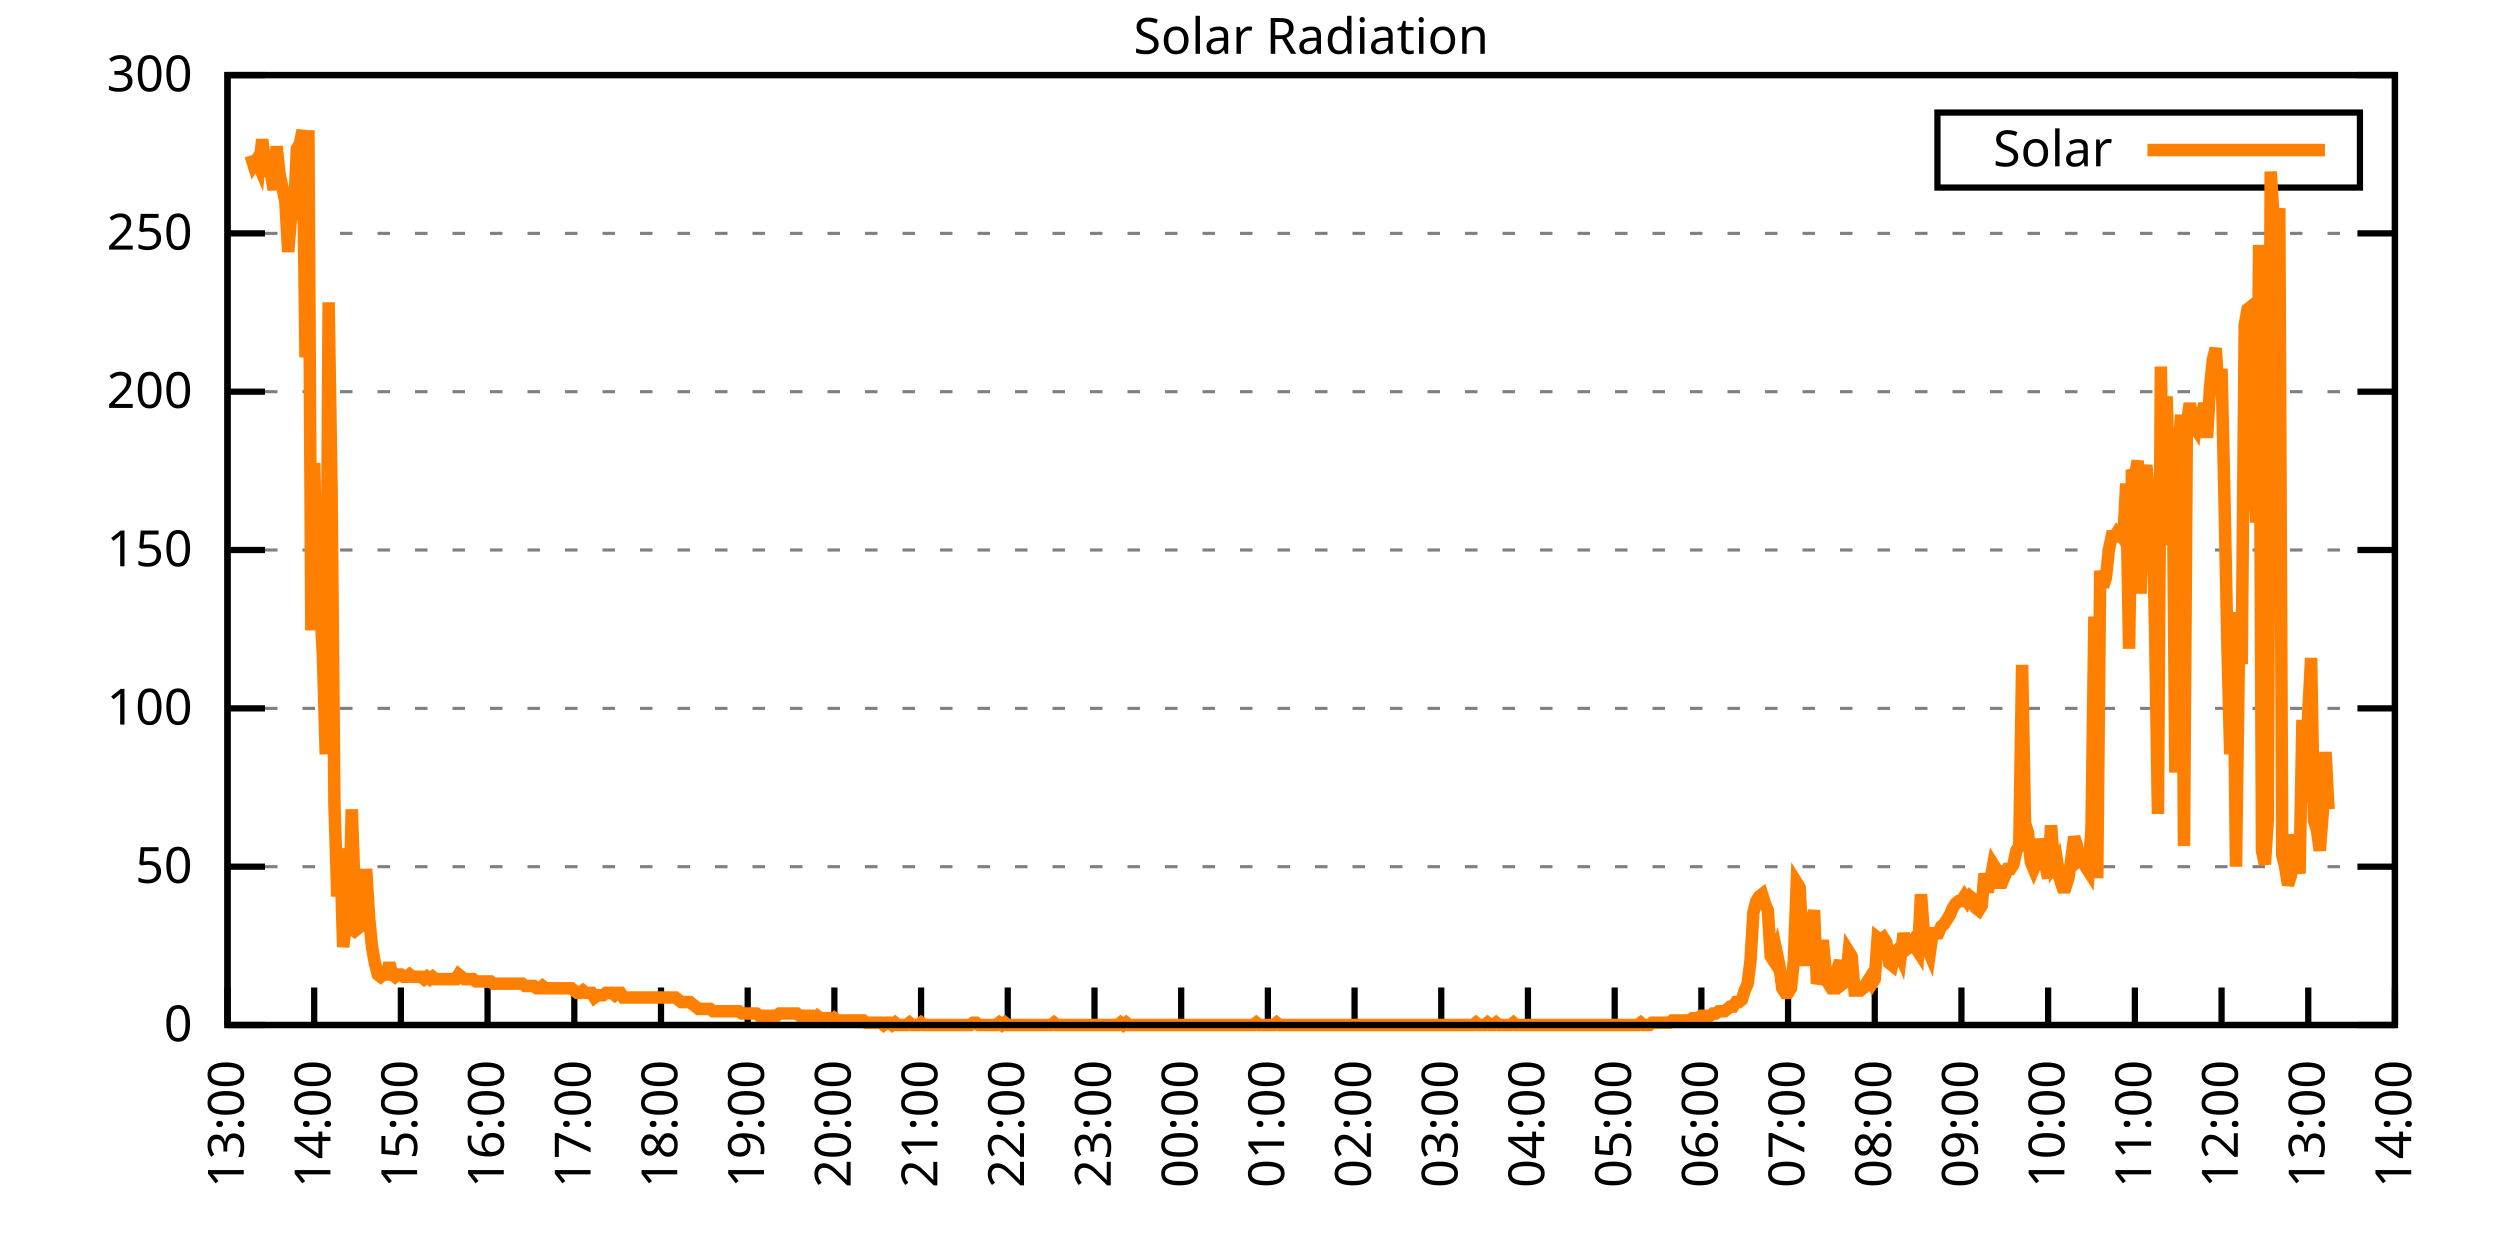
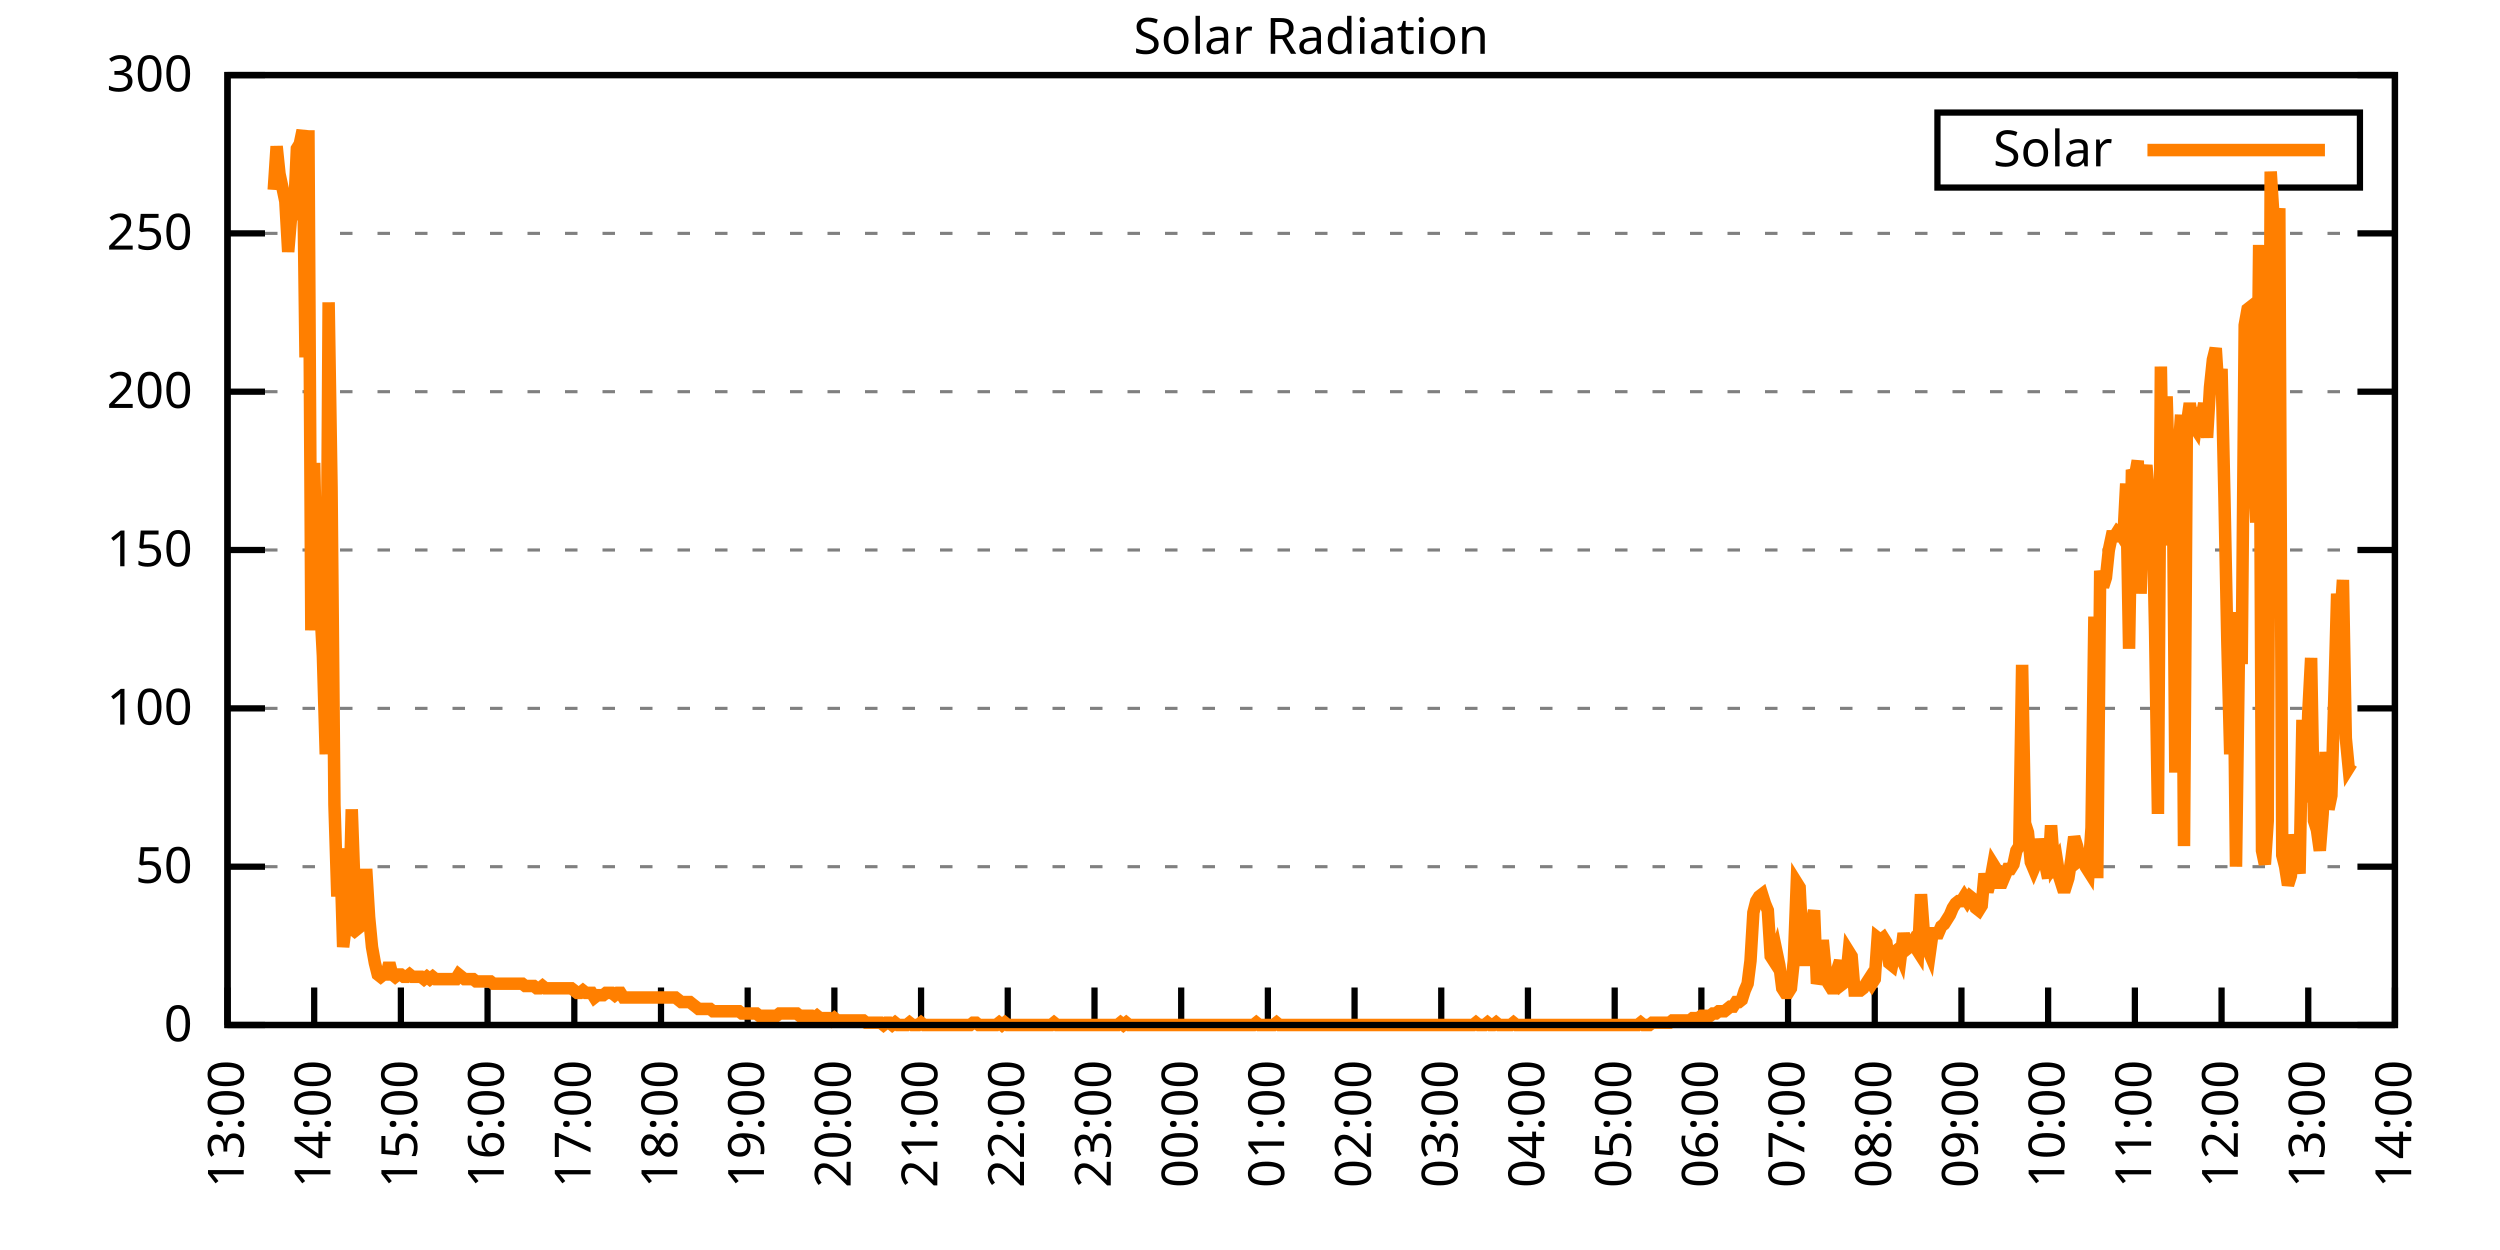
<svg xmlns="http://www.w3.org/2000/svg" xmlns:xlink="http://www.w3.org/1999/xlink" width="400" height="200" viewBox="0 0 400 200">
  <g id="gnuplot_canvas">
    <rect x="0" y="0" width="400" height="200" fill="none" />
    <defs>
      <circle id="gpDot" r="0.5" stroke-width="0.5" stroke="currentColor" />
      <path id="gpPt0" stroke-width="0.333" stroke="currentColor" d="M-1,0 h2 M0,-1 v2" />
      <path id="gpPt1" stroke-width="0.333" stroke="currentColor" d="M-1,-1 L1,1 M1,-1 L-1,1" />
      <path id="gpPt2" stroke-width="0.333" stroke="currentColor" d="M-1,0 L1,0 M0,-1 L0,1 M-1,-1 L1,1 M-1,1 L1,-1" />
      <rect id="gpPt3" stroke-width="0.333" stroke="currentColor" x="-1" y="-1" width="2" height="2" />
      <rect id="gpPt4" stroke-width="0.333" stroke="currentColor" fill="currentColor" x="-1" y="-1" width="2" height="2" />
      <circle id="gpPt5" stroke-width="0.333" stroke="currentColor" cx="0" cy="0" r="1" />
      <use xlink:href="#gpPt5" id="gpPt6" fill="currentColor" stroke="none" />
      <path id="gpPt7" stroke-width="0.333" stroke="currentColor" d="M0,-1.33 L-1.33,0.67 L1.33,0.67 z" />
      <use xlink:href="#gpPt7" id="gpPt8" fill="currentColor" stroke="none" />
      <use xlink:href="#gpPt7" id="gpPt9" stroke="currentColor" transform="rotate(180)" />
      <use xlink:href="#gpPt9" id="gpPt10" fill="currentColor" stroke="none" />
      <use xlink:href="#gpPt3" id="gpPt11" stroke="currentColor" transform="rotate(45)" />
      <use xlink:href="#gpPt11" id="gpPt12" fill="currentColor" stroke="none" />
      <path id="gpPt13" stroke-width="0.333" stroke="currentColor" d="M0,1.330 L1.265,0.411 L0.782,-1.067 L-0.782,-1.076 L-1.265,0.411 z" />
      <use xlink:href="#gpPt13" id="gpPt14" fill="currentColor" stroke="none" />
      <filter id="textbox" filterUnits="objectBoundingBox" x="0" y="0" height="1" width="1">
        <feFlood flood-color="white" flood-opacity="1" result="bgnd" />
        <feComposite in="SourceGraphic" in2="bgnd" operator="atop" />
      </filter>
      <filter id="greybox" filterUnits="objectBoundingBox" x="0" y="0" height="1" width="1">
        <feFlood flood-color="lightgrey" flood-opacity="1" result="grey" />
        <feComposite in="SourceGraphic" in2="grey" operator="atop" />
      </filter>
    </defs>
    <g fill="none" color="white" stroke="currentColor" stroke-width="1.00" stroke-linecap="butt" stroke-linejoin="miter">
</g>
    <g fill="none" color="black" stroke="currentColor" stroke-width="1.00" stroke-linecap="butt" stroke-linejoin="miter">
      <g stroke="none" shape-rendering="crispEdges">
        <polygon fill="rgb(255, 255, 255)" points="36.40,164.00 383.18,164.00 383.18,12.02 36.40,12.02 " />
      </g>
    </g>
    <g fill="none" color="black" stroke="currentColor" stroke-width="1.00" stroke-linecap="butt" stroke-linejoin="miter">
</g>
    <g fill="none" color="black" stroke="black" stroke-width="0.50" stroke-linecap="butt" stroke-linejoin="miter">
</g>
    <g fill="none" color="gray" stroke="currentColor" stroke-width="0.50" stroke-linecap="butt" stroke-linejoin="miter">
      <path stroke="gray" stroke-dasharray="2,4" class="gridline" d="M36.40,164.00 L383.19,164.00  " />
    </g>
    <g fill="none" color="gray" stroke="gray" stroke-width="1.00" stroke-linecap="butt" stroke-linejoin="miter">
</g>
    <g fill="none" color="black" stroke="currentColor" stroke-width="1.00" stroke-linecap="butt" stroke-linejoin="miter">
      <path stroke="black" d="M36.40,164.00 L42.40,164.00 M383.19,164.00 L377.19,164.00  " />
      <g transform="translate(30.80,166.60)" stroke="none" fill="black" font-family="Sans" font-size="8.00" text-anchor="end">
        <text>
          <tspan font-family="Sans"> 0</tspan>
        </text>
      </g>
    </g>
    <g fill="none" color="black" stroke="currentColor" stroke-width="1.00" stroke-linecap="butt" stroke-linejoin="miter">
</g>
    <g fill="none" color="black" stroke="black" stroke-width="0.50" stroke-linecap="butt" stroke-linejoin="miter">
</g>
    <g fill="none" color="gray" stroke="currentColor" stroke-width="0.50" stroke-linecap="butt" stroke-linejoin="miter">
      <path stroke="gray" stroke-dasharray="2,4" class="gridline" d="M36.40,138.67 L383.19,138.67  " />
    </g>
    <g fill="none" color="gray" stroke="gray" stroke-width="1.00" stroke-linecap="butt" stroke-linejoin="miter">
</g>
    <g fill="none" color="black" stroke="currentColor" stroke-width="1.00" stroke-linecap="butt" stroke-linejoin="miter">
      <path stroke="black" d="M36.40,138.67 L42.40,138.67 M383.19,138.67 L377.19,138.67  " />
      <g transform="translate(30.80,141.27)" stroke="none" fill="black" font-family="Sans" font-size="8.00" text-anchor="end">
        <text>
          <tspan font-family="Sans"> 50</tspan>
        </text>
      </g>
    </g>
    <g fill="none" color="black" stroke="currentColor" stroke-width="1.00" stroke-linecap="butt" stroke-linejoin="miter">
</g>
    <g fill="none" color="black" stroke="black" stroke-width="0.50" stroke-linecap="butt" stroke-linejoin="miter">
</g>
    <g fill="none" color="gray" stroke="currentColor" stroke-width="0.50" stroke-linecap="butt" stroke-linejoin="miter">
      <path stroke="gray" stroke-dasharray="2,4" class="gridline" d="M36.40,113.34 L383.19,113.34  " />
    </g>
    <g fill="none" color="gray" stroke="gray" stroke-width="1.00" stroke-linecap="butt" stroke-linejoin="miter">
</g>
    <g fill="none" color="black" stroke="currentColor" stroke-width="1.00" stroke-linecap="butt" stroke-linejoin="miter">
      <path stroke="black" d="M36.40,113.34 L42.40,113.34 M383.19,113.34 L377.19,113.34  " />
      <g transform="translate(30.80,115.94)" stroke="none" fill="black" font-family="Sans" font-size="8.00" text-anchor="end">
        <text>
          <tspan font-family="Sans"> 100</tspan>
        </text>
      </g>
    </g>
    <g fill="none" color="black" stroke="currentColor" stroke-width="1.00" stroke-linecap="butt" stroke-linejoin="miter">
</g>
    <g fill="none" color="black" stroke="black" stroke-width="0.50" stroke-linecap="butt" stroke-linejoin="miter">
</g>
    <g fill="none" color="gray" stroke="currentColor" stroke-width="0.50" stroke-linecap="butt" stroke-linejoin="miter">
      <path stroke="gray" stroke-dasharray="2,4" class="gridline" d="M36.40,88.00 L383.19,88.00  " />
    </g>
    <g fill="none" color="gray" stroke="gray" stroke-width="1.00" stroke-linecap="butt" stroke-linejoin="miter">
</g>
    <g fill="none" color="black" stroke="currentColor" stroke-width="1.00" stroke-linecap="butt" stroke-linejoin="miter">
      <path stroke="black" d="M36.40,88.00 L42.40,88.00 M383.19,88.00 L377.19,88.00  " />
      <g transform="translate(30.80,90.60)" stroke="none" fill="black" font-family="Sans" font-size="8.00" text-anchor="end">
        <text>
          <tspan font-family="Sans"> 150</tspan>
        </text>
      </g>
    </g>
    <g fill="none" color="black" stroke="currentColor" stroke-width="1.00" stroke-linecap="butt" stroke-linejoin="miter">
</g>
    <g fill="none" color="black" stroke="black" stroke-width="0.50" stroke-linecap="butt" stroke-linejoin="miter">
</g>
    <g fill="none" color="gray" stroke="currentColor" stroke-width="0.50" stroke-linecap="butt" stroke-linejoin="miter">
      <path stroke="gray" stroke-dasharray="2,4" class="gridline" d="M36.40,62.67 L383.19,62.67  " />
    </g>
    <g fill="none" color="gray" stroke="gray" stroke-width="1.00" stroke-linecap="butt" stroke-linejoin="miter">
</g>
    <g fill="none" color="black" stroke="currentColor" stroke-width="1.00" stroke-linecap="butt" stroke-linejoin="miter">
      <path stroke="black" d="M36.40,62.67 L42.40,62.67 M383.19,62.67 L377.19,62.67  " />
      <g transform="translate(30.80,65.27)" stroke="none" fill="black" font-family="Sans" font-size="8.00" text-anchor="end">
        <text>
          <tspan font-family="Sans"> 200</tspan>
        </text>
      </g>
    </g>
    <g fill="none" color="black" stroke="currentColor" stroke-width="1.00" stroke-linecap="butt" stroke-linejoin="miter">
</g>
    <g fill="none" color="black" stroke="black" stroke-width="0.50" stroke-linecap="butt" stroke-linejoin="miter">
</g>
    <g fill="none" color="gray" stroke="currentColor" stroke-width="0.50" stroke-linecap="butt" stroke-linejoin="miter">
      <path stroke="gray" stroke-dasharray="2,4" class="gridline" d="M36.40,37.34 L383.19,37.34  " />
    </g>
    <g fill="none" color="gray" stroke="gray" stroke-width="1.00" stroke-linecap="butt" stroke-linejoin="miter">
</g>
    <g fill="none" color="black" stroke="currentColor" stroke-width="1.00" stroke-linecap="butt" stroke-linejoin="miter">
      <path stroke="black" d="M36.40,37.34 L42.40,37.34 M383.19,37.34 L377.19,37.34  " />
      <g transform="translate(30.80,39.94)" stroke="none" fill="black" font-family="Sans" font-size="8.00" text-anchor="end">
        <text>
          <tspan font-family="Sans"> 250</tspan>
        </text>
      </g>
    </g>
    <g fill="none" color="black" stroke="currentColor" stroke-width="1.00" stroke-linecap="butt" stroke-linejoin="miter">
</g>
    <g fill="none" color="black" stroke="black" stroke-width="0.50" stroke-linecap="butt" stroke-linejoin="miter">
</g>
    <g fill="none" color="gray" stroke="currentColor" stroke-width="0.50" stroke-linecap="butt" stroke-linejoin="miter">
      <path stroke="gray" stroke-dasharray="2,4" class="gridline" d="M36.40,12.01 L383.19,12.01  " />
    </g>
    <g fill="none" color="gray" stroke="gray" stroke-width="1.00" stroke-linecap="butt" stroke-linejoin="miter">
</g>
    <g fill="none" color="black" stroke="currentColor" stroke-width="1.00" stroke-linecap="butt" stroke-linejoin="miter">
      <path stroke="black" d="M36.40,12.01 L42.40,12.01 M383.19,12.01 L377.19,12.01  " />
      <g transform="translate(30.80,14.61)" stroke="none" fill="black" font-family="Sans" font-size="8.00" text-anchor="end">
        <text>
          <tspan font-family="Sans"> 300</tspan>
        </text>
      </g>
    </g>
    <g fill="none" color="black" stroke="currentColor" stroke-width="1.00" stroke-linecap="butt" stroke-linejoin="miter">
      <path stroke="black" d="M36.40,164.00 L36.40,158.00  " />
      <g transform="translate(39.00,169.60) rotate(270.00)" stroke="none" fill="black" font-family="Sans" font-size="8.00" text-anchor="end">
        <text>
          <tspan font-family="Sans">13:00</tspan>
        </text>
      </g>
    </g>
    <g fill="none" color="black" stroke="currentColor" stroke-width="1.00" stroke-linecap="butt" stroke-linejoin="miter">
      <path stroke="black" d="M50.27,164.00 L50.27,158.00  " />
      <g transform="translate(52.87,169.60) rotate(270.00)" stroke="none" fill="black" font-family="Sans" font-size="8.00" text-anchor="end">
        <text>
          <tspan font-family="Sans">14:00</tspan>
        </text>
      </g>
    </g>
    <g fill="none" color="black" stroke="currentColor" stroke-width="1.00" stroke-linecap="butt" stroke-linejoin="miter">
      <path stroke="black" d="M64.14,164.00 L64.14,158.00  " />
      <g transform="translate(66.74,169.60) rotate(270.00)" stroke="none" fill="black" font-family="Sans" font-size="8.00" text-anchor="end">
        <text>
          <tspan font-family="Sans">15:00</tspan>
        </text>
      </g>
    </g>
    <g fill="none" color="black" stroke="currentColor" stroke-width="1.00" stroke-linecap="butt" stroke-linejoin="miter">
      <path stroke="black" d="M78.01,164.00 L78.01,158.00  " />
      <g transform="translate(80.61,169.60) rotate(270.00)" stroke="none" fill="black" font-family="Sans" font-size="8.00" text-anchor="end">
        <text>
          <tspan font-family="Sans">16:00</tspan>
        </text>
      </g>
    </g>
    <g fill="none" color="black" stroke="currentColor" stroke-width="1.00" stroke-linecap="butt" stroke-linejoin="miter">
      <path stroke="black" d="M91.89,164.00 L91.89,158.00  " />
      <g transform="translate(94.49,169.60) rotate(270.00)" stroke="none" fill="black" font-family="Sans" font-size="8.00" text-anchor="end">
        <text>
          <tspan font-family="Sans">17:00</tspan>
        </text>
      </g>
    </g>
    <g fill="none" color="black" stroke="currentColor" stroke-width="1.00" stroke-linecap="butt" stroke-linejoin="miter">
      <path stroke="black" d="M105.76,164.00 L105.76,158.00  " />
      <g transform="translate(108.36,169.60) rotate(270.00)" stroke="none" fill="black" font-family="Sans" font-size="8.00" text-anchor="end">
        <text>
          <tspan font-family="Sans">18:00</tspan>
        </text>
      </g>
    </g>
    <g fill="none" color="black" stroke="currentColor" stroke-width="1.00" stroke-linecap="butt" stroke-linejoin="miter">
      <path stroke="black" d="M119.63,164.00 L119.63,158.00  " />
      <g transform="translate(122.23,169.60) rotate(270.00)" stroke="none" fill="black" font-family="Sans" font-size="8.00" text-anchor="end">
        <text>
          <tspan font-family="Sans">19:00</tspan>
        </text>
      </g>
    </g>
    <g fill="none" color="black" stroke="currentColor" stroke-width="1.00" stroke-linecap="butt" stroke-linejoin="miter">
      <path stroke="black" d="M133.50,164.00 L133.50,158.00  " />
      <g transform="translate(136.10,169.60) rotate(270.00)" stroke="none" fill="black" font-family="Sans" font-size="8.00" text-anchor="end">
        <text>
          <tspan font-family="Sans">20:00</tspan>
        </text>
      </g>
    </g>
    <g fill="none" color="black" stroke="currentColor" stroke-width="1.00" stroke-linecap="butt" stroke-linejoin="miter">
      <path stroke="black" d="M147.37,164.00 L147.37,158.00  " />
      <g transform="translate(149.97,169.60) rotate(270.00)" stroke="none" fill="black" font-family="Sans" font-size="8.00" text-anchor="end">
        <text>
          <tspan font-family="Sans">21:00</tspan>
        </text>
      </g>
    </g>
    <g fill="none" color="black" stroke="currentColor" stroke-width="1.00" stroke-linecap="butt" stroke-linejoin="miter">
      <path stroke="black" d="M161.24,164.00 L161.24,158.00  " />
      <g transform="translate(163.84,169.60) rotate(270.00)" stroke="none" fill="black" font-family="Sans" font-size="8.00" text-anchor="end">
        <text>
          <tspan font-family="Sans">22:00</tspan>
        </text>
      </g>
    </g>
    <g fill="none" color="black" stroke="currentColor" stroke-width="1.00" stroke-linecap="butt" stroke-linejoin="miter">
      <path stroke="black" d="M175.12,164.00 L175.12,158.00  " />
      <g transform="translate(177.72,169.60) rotate(270.00)" stroke="none" fill="black" font-family="Sans" font-size="8.00" text-anchor="end">
        <text>
          <tspan font-family="Sans">23:00</tspan>
        </text>
      </g>
    </g>
    <g fill="none" color="black" stroke="currentColor" stroke-width="1.00" stroke-linecap="butt" stroke-linejoin="miter">
      <path stroke="black" d="M188.99,164.00 L188.99,158.00  " />
      <g transform="translate(191.59,169.60) rotate(270.00)" stroke="none" fill="black" font-family="Sans" font-size="8.00" text-anchor="end">
        <text>
          <tspan font-family="Sans">00:00</tspan>
        </text>
      </g>
    </g>
    <g fill="none" color="black" stroke="currentColor" stroke-width="1.00" stroke-linecap="butt" stroke-linejoin="miter">
      <path stroke="black" d="M202.86,164.00 L202.86,158.00  " />
      <g transform="translate(205.46,169.60) rotate(270.00)" stroke="none" fill="black" font-family="Sans" font-size="8.00" text-anchor="end">
        <text>
          <tspan font-family="Sans">01:00</tspan>
        </text>
      </g>
    </g>
    <g fill="none" color="black" stroke="currentColor" stroke-width="1.00" stroke-linecap="butt" stroke-linejoin="miter">
      <path stroke="black" d="M216.73,164.00 L216.73,158.00  " />
      <g transform="translate(219.33,169.60) rotate(270.00)" stroke="none" fill="black" font-family="Sans" font-size="8.00" text-anchor="end">
        <text>
          <tspan font-family="Sans">02:00</tspan>
        </text>
      </g>
    </g>
    <g fill="none" color="black" stroke="currentColor" stroke-width="1.00" stroke-linecap="butt" stroke-linejoin="miter">
      <path stroke="black" d="M230.60,164.00 L230.60,158.00  " />
      <g transform="translate(233.20,169.60) rotate(270.00)" stroke="none" fill="black" font-family="Sans" font-size="8.00" text-anchor="end">
        <text>
          <tspan font-family="Sans">03:00</tspan>
        </text>
      </g>
    </g>
    <g fill="none" color="black" stroke="currentColor" stroke-width="1.00" stroke-linecap="butt" stroke-linejoin="miter">
      <path stroke="black" d="M244.47,164.00 L244.47,158.00  " />
      <g transform="translate(247.07,169.60) rotate(270.00)" stroke="none" fill="black" font-family="Sans" font-size="8.00" text-anchor="end">
        <text>
          <tspan font-family="Sans">04:00</tspan>
        </text>
      </g>
    </g>
    <g fill="none" color="black" stroke="currentColor" stroke-width="1.00" stroke-linecap="butt" stroke-linejoin="miter">
      <path stroke="black" d="M258.35,164.00 L258.35,158.00  " />
      <g transform="translate(260.95,169.60) rotate(270.00)" stroke="none" fill="black" font-family="Sans" font-size="8.00" text-anchor="end">
        <text>
          <tspan font-family="Sans">05:00</tspan>
        </text>
      </g>
    </g>
    <g fill="none" color="black" stroke="currentColor" stroke-width="1.00" stroke-linecap="butt" stroke-linejoin="miter">
      <path stroke="black" d="M272.22,164.00 L272.22,158.00  " />
      <g transform="translate(274.82,169.60) rotate(270.00)" stroke="none" fill="black" font-family="Sans" font-size="8.00" text-anchor="end">
        <text>
          <tspan font-family="Sans">06:00</tspan>
        </text>
      </g>
    </g>
    <g fill="none" color="black" stroke="currentColor" stroke-width="1.00" stroke-linecap="butt" stroke-linejoin="miter">
      <path stroke="black" d="M286.09,164.00 L286.09,158.00  " />
      <g transform="translate(288.69,169.60) rotate(270.00)" stroke="none" fill="black" font-family="Sans" font-size="8.00" text-anchor="end">
        <text>
          <tspan font-family="Sans">07:00</tspan>
        </text>
      </g>
    </g>
    <g fill="none" color="black" stroke="currentColor" stroke-width="1.00" stroke-linecap="butt" stroke-linejoin="miter">
      <path stroke="black" d="M299.96,164.00 L299.96,158.00  " />
      <g transform="translate(302.56,169.60) rotate(270.00)" stroke="none" fill="black" font-family="Sans" font-size="8.00" text-anchor="end">
        <text>
          <tspan font-family="Sans">08:00</tspan>
        </text>
      </g>
    </g>
    <g fill="none" color="black" stroke="currentColor" stroke-width="1.00" stroke-linecap="butt" stroke-linejoin="miter">
      <path stroke="black" d="M313.83,164.00 L313.83,158.00  " />
      <g transform="translate(316.43,169.60) rotate(270.00)" stroke="none" fill="black" font-family="Sans" font-size="8.00" text-anchor="end">
        <text>
          <tspan font-family="Sans">09:00</tspan>
        </text>
      </g>
    </g>
    <g fill="none" color="black" stroke="currentColor" stroke-width="1.00" stroke-linecap="butt" stroke-linejoin="miter">
      <path stroke="black" d="M327.70,164.00 L327.70,158.00  " />
      <g transform="translate(330.30,169.60) rotate(270.00)" stroke="none" fill="black" font-family="Sans" font-size="8.00" text-anchor="end">
        <text>
          <tspan font-family="Sans">10:00</tspan>
        </text>
      </g>
    </g>
    <g fill="none" color="black" stroke="currentColor" stroke-width="1.00" stroke-linecap="butt" stroke-linejoin="miter">
      <path stroke="black" d="M341.58,164.00 L341.58,158.00  " />
      <g transform="translate(344.18,169.60) rotate(270.00)" stroke="none" fill="black" font-family="Sans" font-size="8.00" text-anchor="end">
        <text>
          <tspan font-family="Sans">11:00</tspan>
        </text>
      </g>
    </g>
    <g fill="none" color="black" stroke="currentColor" stroke-width="1.00" stroke-linecap="butt" stroke-linejoin="miter">
      <path stroke="black" d="M355.45,164.00 L355.45,158.00  " />
      <g transform="translate(358.05,169.60) rotate(270.00)" stroke="none" fill="black" font-family="Sans" font-size="8.00" text-anchor="end">
        <text>
          <tspan font-family="Sans">12:00</tspan>
        </text>
      </g>
    </g>
    <g fill="none" color="black" stroke="currentColor" stroke-width="1.00" stroke-linecap="butt" stroke-linejoin="miter">
      <path stroke="black" d="M369.32,164.00 L369.32,158.00  " />
      <g transform="translate(371.92,169.60) rotate(270.00)" stroke="none" fill="black" font-family="Sans" font-size="8.00" text-anchor="end">
        <text>
          <tspan font-family="Sans">13:00</tspan>
        </text>
      </g>
    </g>
    <g fill="none" color="black" stroke="currentColor" stroke-width="1.00" stroke-linecap="butt" stroke-linejoin="miter">
      <path stroke="black" d="M383.19,164.00 L383.19,158.00  " />
      <g transform="translate(385.79,169.60) rotate(270.00)" stroke="none" fill="black" font-family="Sans" font-size="8.00" text-anchor="end">
        <text>
          <tspan font-family="Sans">14:00</tspan>
        </text>
      </g>
    </g>
    <g fill="none" color="black" stroke="currentColor" stroke-width="1.00" stroke-linecap="butt" stroke-linejoin="miter">
</g>
    <g fill="none" color="black" stroke="currentColor" stroke-width="1.00" stroke-linecap="butt" stroke-linejoin="miter">
      <path stroke="black" d="M36.40,12.01 L36.40,164.00 L383.19,164.00 L383.19,12.01 L36.40,12.01 Z  " />
    </g>
    <g fill="none" color="black" stroke="currentColor" stroke-width="1.00" stroke-linecap="butt" stroke-linejoin="miter">
</g>
    <g fill="none" color="black" stroke="currentColor" stroke-width="1.00" stroke-linecap="butt" stroke-linejoin="miter">
      <path stroke="black" d="M309.99,30.01 L309.99,18.01 L377.59,18.01 L377.59,30.01 L309.99,30.01 Z  " />
    </g>
    <g id="Solar_Radiation_plot_1">
      <g fill="none" color="white" stroke="black" stroke-width="2.00" stroke-linecap="butt" stroke-linejoin="miter">
</g>
      <g fill="none" color="black" stroke="currentColor" stroke-width="2.00" stroke-linecap="butt" stroke-linejoin="miter">
        <g transform="translate(337.99,26.61)" stroke="none" fill="black" font-family="Sans" font-size="8.00" text-anchor="end">
          <text>
            <tspan font-family="Sans">Solar</tspan>
          </text>
        </g>
      </g>
      <g fill="none" color="black" stroke="currentColor" stroke-width="2.00" stroke-linecap="butt" stroke-linejoin="miter">
-         <path stroke="rgb(255, 127,   0)" d="M343.59,24.01 L371.99,24.01 M40.10,24.88 L40.56,26.35 L41.02,25.61 L41.49,26.71 L41.95,22.31 L42.41,25.98   L42.87,27.45 L43.34,27.82 L43.80,30.38 L44.26,23.41 L44.72,27.82 L45.19,30.02 L45.65,32.22 L46.11,40.30   L46.57,34.79 L47.03,34.42 L47.50,23.78 L47.96,23.04 L48.42,20.84 L48.88,57.18 L49.35,20.84 L49.81,100.86   L50.27,74.07 L50.73,96.83 L51.20,96.09 L51.66,104.90 L52.12,120.69 L52.58,48.37 L53.05,78.10 L53.51,128.76   L53.97,143.44 L54.43,135.74 L54.90,151.52 L55.36,147.85 L55.82,148.22 L56.28,129.49 L56.75,142.71 L57.21,140.14   L57.67,148.22 L58.13,147.85 L58.59,139.04 L59.06,146.75 L59.52,151.52 L59.98,154.09 L60.44,155.92 L60.91,156.29   L61.37,155.92 L61.83,155.92 L62.29,154.09 L62.76,155.92 L63.22,156.29 L63.68,155.92 L64.14,155.92 L64.61,156.29   L65.07,156.29 L65.53,155.92 L65.99,156.29 L66.46,156.29 L66.92,156.29 L67.38,156.29 L67.84,156.66 L68.30,156.29   L68.77,156.66 L69.23,156.29 L69.69,156.66 L70.15,156.66 L70.62,156.66 L71.08,156.66 L71.54,156.66 L72.00,156.66   L72.47,156.66 L72.93,156.66 L73.39,155.92 L73.85,156.29 L74.32,156.66 L74.78,156.66 L75.24,156.66 L75.70,156.66   L76.17,157.03 L76.63,157.03 L77.09,157.03 L77.55,157.03 L78.01,157.03 L78.48,157.03 L78.94,157.39 L79.40,157.39   L79.86,157.39 L80.33,157.39 L80.79,157.39 L81.25,157.39 L81.71,157.39 L82.18,157.39 L82.64,157.39 L83.10,157.39   L83.56,157.39 L84.03,157.76 L84.49,157.76 L84.95,157.76 L85.41,157.76 L85.88,158.13 L86.34,158.13 L86.80,157.76   L87.26,158.13 L87.72,158.13 L88.19,158.13 L88.65,158.13 L89.11,158.13 L89.57,158.13 L90.04,158.13 L90.50,158.13   L90.96,158.13 L91.42,158.13 L91.89,158.49 L92.35,158.86 L92.81,158.86 L93.27,158.49 L93.74,158.86 L94.20,158.86   L94.66,158.86 L95.12,159.60 L95.59,159.23 L96.05,159.23 L96.51,159.23 L96.97,158.86 L97.44,158.86 L97.90,158.86   L98.36,159.23 L98.82,158.86 L99.28,158.86 L99.75,159.60 L100.21,159.60 L100.67,159.60 L101.13,159.60 L101.60,159.60   L102.06,159.60 L102.52,159.60 L102.98,159.60 L103.45,159.60 L103.91,159.60 L104.37,159.60 L104.83,159.60 L105.30,159.60   L105.76,159.60 L106.22,159.60 L106.68,159.60 L107.15,159.60 L107.61,159.60 L108.07,159.60 L108.53,159.96 L108.99,160.33   L109.46,160.33 L109.92,160.33 L110.38,160.33 L110.84,160.70 L111.31,161.06 L111.77,161.43 L112.23,161.43 L112.69,161.43   L113.16,161.43 L113.62,161.43 L114.08,161.80 L114.54,161.80 L115.01,161.80 L115.47,161.80 L115.93,161.80 L116.39,161.80   L116.86,161.80 L117.32,161.80 L117.78,161.80 L118.24,161.80 L118.70,162.16 L119.17,162.16 L119.63,162.16 L120.09,162.16   L120.55,162.16 L121.02,162.16 L121.48,162.53 L121.94,162.53 L122.40,162.53 L122.87,162.53 L123.33,162.53 L123.79,162.53   L124.25,162.53 L124.72,162.16 L125.18,162.16 L125.64,162.16 L126.10,162.16 L126.57,162.16 L127.03,162.16 L127.49,162.16   L127.95,162.53 L128.41,162.53 L128.88,162.53 L129.34,162.53 L129.80,162.53 L130.26,162.90 L130.73,162.53 L131.19,162.90   L131.65,162.90 L132.11,162.90 L132.58,162.90 L133.04,163.27 L133.50,162.90 L133.96,163.27 L134.43,163.27 L134.89,163.27   L135.35,163.27 L135.81,163.27 L136.28,163.27 L136.74,163.27 L137.20,163.27 L137.66,163.27 L138.13,163.27 L138.59,163.63   L139.05,163.63 L139.51,163.63 L139.97,163.63 L140.44,163.63 L140.90,163.63 L141.36,164.00 L141.82,163.63 L142.29,163.63   L142.75,164.00 L143.21,163.63 L143.67,164.00 L144.14,164.00 L144.60,164.00 L145.06,164.00 L145.52,163.63 L145.99,164.00   L146.45,164.00 L146.91,164.00 L147.37,163.63 L147.84,164.00 L148.30,164.00 L148.76,164.00 L149.22,164.00 L149.68,164.00   L150.15,164.00 L150.61,164.00 L151.07,164.00 L151.53,164.00 L152.00,164.00 L152.46,164.00 L152.92,164.00 L153.38,164.00   L153.85,164.00 L154.31,164.00 L154.77,164.00 L155.23,164.00 L155.70,163.63 L156.16,163.63 L156.62,164.00 L157.08,164.00   L157.55,164.00 L158.01,164.00 L158.47,164.00 L158.93,164.00 L159.39,164.00 L159.86,163.63 L160.32,164.00 L160.78,163.63   L161.24,164.00 L161.71,164.00 L162.17,164.00 L162.63,164.00 L163.09,164.00 L163.56,164.00 L164.02,164.00 L164.48,164.00   L164.94,164.00 L165.41,164.00 L165.87,164.00 L166.33,164.00 L166.79,164.00 L167.26,164.00 L167.72,164.00 L168.18,164.00   L168.64,163.63 L169.10,164.00 L169.57,164.00 L170.03,164.00 L170.49,164.00 L170.95,164.00 L171.42,164.00 L171.88,164.00   L172.34,164.00 L172.80,164.00 L173.27,164.00 L173.73,164.00 L174.19,164.00 L174.65,164.00 L175.12,164.00 L175.58,164.00   L176.04,164.00 L176.50,164.00 L176.97,164.00 L177.43,164.00 L177.89,164.00 L178.35,164.00 L178.82,164.00 L179.28,163.63   L179.74,164.00 L180.20,163.63 L180.66,164.00 L181.13,164.00 L181.59,164.00 L182.05,164.00 L182.51,164.00 L182.98,164.00   L183.44,164.00 L183.90,164.00 L184.36,164.00 L184.83,164.00 L185.29,164.00 L185.75,164.00 L186.21,164.00 L186.68,164.00   L187.14,164.00 L187.60,164.00 L188.06,164.00 L188.53,164.00 L188.99,164.00 L189.45,164.00 L189.91,164.00 L190.37,164.00   L190.84,164.00 L191.30,164.00 L191.76,164.00 L192.22,164.00 L192.69,164.00 L193.15,164.00 L193.61,164.00 L194.07,164.00   L194.54,164.00 L195.00,164.00 L195.46,164.00 L195.92,164.00 L196.39,164.00 L196.85,164.00 L197.31,164.00 L197.77,164.00   L198.24,164.00 L198.70,164.00 L199.16,164.00 L199.62,164.00 L200.08,164.00 L200.55,164.00 L201.01,163.63 L201.47,164.00   L201.93,164.00 L202.40,164.00 L202.86,164.00 L203.32,164.00 L203.78,164.00 L204.25,163.63 L204.71,164.00 L205.17,164.00   L205.63,164.00 L206.10,164.00 L206.56,164.00 L207.02,164.00 L207.48,164.00 L207.95,164.00 L208.41,164.00 L208.87,164.00   L209.33,164.00 L209.80,164.00 L210.26,164.00 L210.72,164.00 L211.18,164.00 L211.64,164.00 L212.11,164.00 L212.57,164.00   L213.03,164.00 L213.49,164.00 L213.96,164.00 L214.42,164.00 L214.88,164.00 L215.34,164.00 L215.81,164.00 L216.27,164.00   L216.73,164.00 L217.19,164.00 L217.66,164.00 L218.12,164.00 L218.58,164.00 L219.04,164.00 L219.51,164.00 L219.97,164.00   L220.43,164.00 L220.89,164.00 L221.35,164.00 L221.82,164.00 L222.28,164.00 L222.74,164.00 L223.20,164.00 L223.67,164.00   L224.13,164.00 L224.59,164.00 L225.05,164.00 L225.52,164.00 L225.98,164.00 L226.44,164.00 L226.90,164.00 L227.37,164.00   L227.83,164.00 L228.29,164.00 L228.75,164.00 L229.22,164.00 L229.68,164.00 L230.14,164.00 L230.60,164.00 L231.06,164.00   L231.53,164.00 L231.99,164.00 L232.45,164.00 L232.91,164.00 L233.38,164.00 L233.84,164.00 L234.30,164.00 L234.76,164.00   L235.23,164.00 L235.69,164.00 L236.15,163.63 L236.61,164.00 L237.08,164.00 L237.54,164.00 L238.00,163.63 L238.46,164.00   L238.93,164.00 L239.39,163.63 L239.85,164.00 L240.31,164.00 L240.77,164.00 L241.24,164.00 L241.70,164.00 L242.16,163.63   L242.62,164.00 L243.09,164.00 L243.55,164.00 L244.01,164.00 L244.47,164.00 L244.94,164.00 L245.40,164.00 L245.86,164.00   L246.32,164.00 L246.79,164.00 L247.25,164.00 L247.71,164.00 L248.17,164.00 L248.64,164.00 L249.10,164.00 L249.56,164.00   L250.02,164.00 L250.49,164.00 L250.95,164.00 L251.41,164.00 L251.87,164.00 L252.33,164.00 L252.80,164.00 L253.26,164.00   L253.72,164.00 L254.18,164.00 L254.65,164.00 L255.11,164.00 L255.57,164.00 L256.03,164.00 L256.50,164.00 L256.96,164.00   L257.42,164.00 L257.88,164.00 L258.35,164.00 L258.81,164.00 L259.27,164.00 L259.73,164.00 L260.20,164.00 L260.66,164.00   L261.12,164.00 L261.58,164.00 L262.04,164.00 L262.51,163.63 L262.97,164.00 L263.43,164.00 L263.89,164.00 L264.36,163.63   L264.82,163.63 L265.28,163.63 L265.74,163.63 L266.21,163.63 L266.67,163.63 L267.13,163.63 L267.59,163.27 L268.06,163.27   L268.52,163.27 L268.98,163.27 L269.44,163.27 L269.91,163.27 L270.37,163.27 L270.83,162.90 L271.29,162.90 L271.75,162.90   L272.22,162.53 L272.68,162.53 L273.14,162.53 L273.60,162.53 L274.07,162.16 L274.53,162.16 L274.99,161.80 L275.45,161.80   L275.92,161.80 L276.38,161.43 L276.84,161.06 L277.30,161.06 L277.77,160.33 L278.23,160.33 L278.69,159.96 L279.15,158.49   L279.62,157.39 L280.08,153.72 L280.54,146.01 L281.00,144.18 L281.46,143.44 L281.93,143.08 L282.39,144.55 L282.85,145.65   L283.31,152.99 L283.78,153.72 L284.24,152.25 L284.70,154.46 L285.16,158.13 L285.63,158.86 L286.09,158.86 L286.55,158.13   L287.01,153.72 L287.48,141.24 L287.94,141.98 L288.40,151.15 L288.86,154.46 L289.33,150.79 L289.79,148.22 L290.25,145.65   L290.71,157.39 L291.18,155.92 L291.64,150.42 L292.10,155.19 L292.56,157.39 L293.02,158.13 L293.49,158.13 L293.95,155.19   L294.41,153.72 L294.87,157.39 L295.34,157.03 L295.80,152.25 L296.26,152.99 L296.72,158.49 L297.19,158.49 L297.65,158.49   L298.11,158.13 L298.57,157.39 L299.04,156.66 L299.50,157.39 L299.96,156.66 L300.42,150.05 L300.89,150.42 L301.35,150.05   L301.81,150.79 L302.27,154.09 L302.73,154.46 L303.20,152.25 L303.66,151.89 L304.12,152.99 L304.58,149.32 L305.05,151.89   L305.51,151.52 L305.97,150.79 L306.43,151.52 L306.90,152.25 L307.36,143.08 L307.82,149.32 L308.28,151.52 L308.75,152.62   L309.21,149.32 L309.67,149.32 L310.13,149.32 L310.60,148.22 L311.06,147.85 L311.52,147.11 L311.98,146.38 L312.44,145.28   L312.91,144.55 L313.37,144.18 L313.83,144.18 L314.29,143.44 L314.76,144.18 L315.22,143.44 L315.68,143.81 L316.14,145.28   L316.61,145.65 L317.07,144.91 L317.53,139.77 L317.99,142.71 L318.46,140.87 L318.92,138.30 L319.38,139.04 L319.84,141.24   L320.31,141.24 L320.77,140.14 L321.23,139.04 L321.69,139.04 L322.15,138.30 L322.62,136.10 L323.08,135.37 L323.54,106.37   L324.00,131.70 L324.47,133.17 L324.93,137.94 L325.39,139.04 L325.85,137.94 L326.32,134.27 L326.78,136.47 L327.24,138.30   L327.70,140.51 L328.17,132.06 L328.63,138.30 L329.09,137.57 L329.55,140.51 L330.02,141.98 L330.48,141.98 L330.94,140.51   L331.40,137.57 L331.87,133.90 L332.33,135.37 L332.79,137.57 L333.25,137.20 L333.71,138.67 L334.18,139.41 L334.64,132.43   L335.10,98.66 L335.56,140.51 L336.03,91.32 L336.49,93.89 L336.95,92.42 L337.41,88.02 L337.88,85.81 L338.34,85.81   L338.80,85.08 L339.26,85.45 L339.73,86.18 L340.19,77.37 L340.65,103.80 L341.11,75.17 L341.58,76.27 L342.04,73.70   L342.50,94.99 L342.96,77.00 L343.42,74.43 L343.89,79.94 L344.35,79.57 L344.81,100.86 L345.27,130.23 L345.74,58.65   L346.20,87.28 L346.66,63.42 L347.12,79.57 L347.59,68.93 L348.05,123.62 L348.51,73.33 L348.97,66.36 L349.44,135.37   L349.90,67.83 L350.36,64.52 L350.82,67.83 L351.29,68.56 L351.75,65.26 L352.21,67.09 L352.67,64.52 L353.13,70.03   L353.60,61.95 L354.06,57.55 L354.52,55.71 L354.98,63.05 L355.45,59.02 L355.91,79.57 L356.37,102.70 L356.83,120.69   L357.30,97.93 L357.76,138.67 L358.22,105.27 L358.68,105.27 L359.15,52.04 L359.61,49.47 L360.07,49.11 L360.53,73.33   L361.00,83.61 L361.46,39.19 L361.92,136.10 L362.38,138.30 L362.84,131.33 L363.31,27.45 L363.77,34.79 L364.23,38.46   L364.69,33.32 L365.16,136.84 L365.62,138.67 L366.08,141.61 L366.54,140.14 L367.01,133.53 L367.93,139.77 L368.39,115.18   L368.86,128.39 L369.32,114.08 L369.78,105.27 L370.24,131.33 L370.71,132.80 L371.17,136.10 L371.63,130.23 L372.09,120.32   L372.56,129.49  " />
+         <path stroke="rgb(255, 127,   0)" d="M343.59,24.01 L371.99,24.01 M43.80,30.38 L44.26,23.41 L44.72,27.82 L45.19,30.02 L45.65,32.22 L46.11,40.30   L46.57,34.79 L47.03,34.42 L47.50,23.78 L47.96,23.04 L48.42,20.84 L48.88,57.18 L49.35,20.84 L49.81,100.86   L50.27,74.07 L50.73,96.83 L51.20,96.09 L51.66,104.90 L52.12,120.69 L52.58,48.37 L53.05,78.10 L53.51,128.76   L53.97,143.44 L54.43,135.74 L54.90,151.52 L55.36,147.85 L55.82,148.22 L56.28,129.49 L56.75,142.71 L57.21,140.14   L57.67,148.22 L58.13,147.85 L58.59,139.04 L59.06,146.75 L59.52,151.52 L59.98,154.09 L60.44,155.92 L60.91,156.29   L61.37,155.92 L61.83,155.92 L62.29,154.09 L62.76,155.92 L63.22,156.29 L63.68,155.92 L64.14,155.92 L64.61,156.29   L65.07,156.29 L65.53,155.92 L65.99,156.29 L66.46,156.29 L66.92,156.29 L67.38,156.29 L67.84,156.66 L68.30,156.29   L68.77,156.66 L69.23,156.29 L69.69,156.66 L70.15,156.66 L70.62,156.66 L71.08,156.66 L71.54,156.66 L72.00,156.66   L72.47,156.66 L72.93,156.66 L73.39,155.92 L73.85,156.29 L74.32,156.66 L74.78,156.66 L75.24,156.66 L75.70,156.66   L76.17,157.03 L76.63,157.03 L77.09,157.03 L77.55,157.03 L78.01,157.03 L78.48,157.03 L78.94,157.39 L79.40,157.39   L79.86,157.39 L80.33,157.39 L80.79,157.39 L81.25,157.39 L81.71,157.39 L82.18,157.39 L82.64,157.39 L83.10,157.39   L83.56,157.39 L84.03,157.76 L84.49,157.76 L84.95,157.76 L85.41,157.76 L85.88,158.13 L86.34,158.13 L86.80,157.76   L87.26,158.13 L87.72,158.13 L88.19,158.13 L88.65,158.13 L89.11,158.13 L89.57,158.13 L90.04,158.13 L90.50,158.13   L90.96,158.13 L91.42,158.13 L91.89,158.49 L92.35,158.86 L92.81,158.86 L93.27,158.49 L93.74,158.86 L94.20,158.86   L94.66,158.86 L95.12,159.60 L95.59,159.23 L96.05,159.23 L96.51,159.23 L96.97,158.86 L97.44,158.86 L97.90,158.86   L98.36,159.23 L98.82,158.86 L99.28,158.86 L99.75,159.60 L100.21,159.60 L100.67,159.60 L101.13,159.60 L101.60,159.60   L102.06,159.60 L102.52,159.60 L102.98,159.60 L103.45,159.60 L103.91,159.60 L104.37,159.60 L104.83,159.60 L105.30,159.60   L105.76,159.60 L106.22,159.60 L106.68,159.60 L107.15,159.60 L107.61,159.60 L108.07,159.60 L108.53,159.96 L108.99,160.33   L109.46,160.33 L109.92,160.33 L110.38,160.33 L110.84,160.70 L111.31,161.06 L111.77,161.43 L112.23,161.43 L112.69,161.43   L113.16,161.43 L113.62,161.43 L114.08,161.80 L114.54,161.80 L115.01,161.80 L115.47,161.80 L115.93,161.80 L116.39,161.80   L116.86,161.80 L117.32,161.80 L117.78,161.80 L118.24,161.80 L118.70,162.16 L119.17,162.16 L119.63,162.16 L120.09,162.16   L120.55,162.16 L121.02,162.16 L121.48,162.53 L121.94,162.53 L122.40,162.53 L122.87,162.53 L123.33,162.53 L123.79,162.53   L124.25,162.53 L124.72,162.16 L125.18,162.16 L125.64,162.16 L126.10,162.16 L126.57,162.16 L127.03,162.16 L127.49,162.16   L127.95,162.53 L128.41,162.53 L128.88,162.53 L129.34,162.53 L129.80,162.53 L130.26,162.90 L130.73,162.53 L131.19,162.90   L131.65,162.90 L132.11,162.90 L132.58,162.90 L133.04,163.27 L133.50,162.90 L133.96,163.27 L134.43,163.27 L134.89,163.27   L135.35,163.27 L135.81,163.27 L136.28,163.27 L136.74,163.27 L137.20,163.27 L137.66,163.27 L138.13,163.27 L138.59,163.63   L139.05,163.63 L139.51,163.63 L139.97,163.63 L140.44,163.63 L140.90,163.63 L141.36,164.00 L141.82,163.63 L142.29,163.63   L142.75,164.00 L143.21,163.63 L143.67,164.00 L144.14,164.00 L144.60,164.00 L145.06,164.00 L145.52,163.63 L145.99,164.00   L146.45,164.00 L146.91,164.00 L147.37,163.63 L147.84,164.00 L148.30,164.00 L148.76,164.00 L149.22,164.00 L149.68,164.00   L150.15,164.00 L150.61,164.00 L151.07,164.00 L151.53,164.00 L152.00,164.00 L152.46,164.00 L152.92,164.00 L153.38,164.00   L153.85,164.00 L154.31,164.00 L154.77,164.00 L155.23,164.00 L155.70,163.63 L156.16,163.63 L156.62,164.00 L157.08,164.00   L157.55,164.00 L158.01,164.00 L158.47,164.00 L158.93,164.00 L159.39,164.00 L159.86,163.63 L160.32,164.00 L160.78,163.63   L161.24,164.00 L161.71,164.00 L162.17,164.00 L162.63,164.00 L163.09,164.00 L163.56,164.00 L164.02,164.00 L164.48,164.00   L164.94,164.00 L165.41,164.00 L165.87,164.00 L166.33,164.00 L166.79,164.00 L167.26,164.00 L167.72,164.00 L168.18,164.00   L168.64,163.63 L169.10,164.00 L169.57,164.00 L170.03,164.00 L170.49,164.00 L170.95,164.00 L171.42,164.00 L171.88,164.00   L172.34,164.00 L172.80,164.00 L173.27,164.00 L173.73,164.00 L174.19,164.00 L174.65,164.00 L175.12,164.00 L175.58,164.00   L176.04,164.00 L176.50,164.00 L176.97,164.00 L177.43,164.00 L177.89,164.00 L178.35,164.00 L178.82,164.00 L179.28,163.63   L179.74,164.00 L180.20,163.63 L180.66,164.00 L181.13,164.00 L181.59,164.00 L182.05,164.00 L182.51,164.00 L182.98,164.00   L183.44,164.00 L183.90,164.00 L184.36,164.00 L184.83,164.00 L185.29,164.00 L185.75,164.00 L186.21,164.00 L186.68,164.00   L187.14,164.00 L187.60,164.00 L188.06,164.00 L188.53,164.00 L188.99,164.00 L189.45,164.00 L189.91,164.00 L190.37,164.00   L190.84,164.00 L191.30,164.00 L191.76,164.00 L192.22,164.00 L192.69,164.00 L193.15,164.00 L193.61,164.00 L194.07,164.00   L194.54,164.00 L195.00,164.00 L195.46,164.00 L195.92,164.00 L196.39,164.00 L196.85,164.00 L197.31,164.00 L197.77,164.00   L198.24,164.00 L198.70,164.00 L199.16,164.00 L199.62,164.00 L200.08,164.00 L200.55,164.00 L201.01,163.63 L201.47,164.00   L201.93,164.00 L202.40,164.00 L202.86,164.00 L203.32,164.00 L203.78,164.00 L204.25,163.63 L204.71,164.00 L205.17,164.00   L205.63,164.00 L206.10,164.00 L206.56,164.00 L207.02,164.00 L207.48,164.00 L207.95,164.00 L208.41,164.00 L208.87,164.00   L209.33,164.00 L209.80,164.00 L210.26,164.00 L210.72,164.00 L211.18,164.00 L211.64,164.00 L212.11,164.00 L212.57,164.00   L213.03,164.00 L213.49,164.00 L213.96,164.00 L214.42,164.00 L214.88,164.00 L215.34,164.00 L215.81,164.00 L216.27,164.00   L216.73,164.00 L217.19,164.00 L217.66,164.00 L218.12,164.00 L218.58,164.00 L219.04,164.00 L219.51,164.00 L219.97,164.00   L220.43,164.00 L220.89,164.00 L221.35,164.00 L221.82,164.00 L222.28,164.00 L222.74,164.00 L223.20,164.00 L223.67,164.00   L224.13,164.00 L224.59,164.00 L225.05,164.00 L225.52,164.00 L225.98,164.00 L226.44,164.00 L226.90,164.00 L227.37,164.00   L227.83,164.00 L228.29,164.00 L228.75,164.00 L229.22,164.00 L229.68,164.00 L230.14,164.00 L230.60,164.00 L231.06,164.00   L231.53,164.00 L231.99,164.00 L232.45,164.00 L232.91,164.00 L233.38,164.00 L233.84,164.00 L234.30,164.00 L234.76,164.00   L235.23,164.00 L235.69,164.00 L236.15,163.63 L236.61,164.00 L237.08,164.00 L237.54,164.00 L238.00,163.63 L238.46,164.00   L238.93,164.00 L239.39,163.63 L239.85,164.00 L240.31,164.00 L240.77,164.00 L241.24,164.00 L241.70,164.00 L242.16,163.63   L242.62,164.00 L243.09,164.00 L243.55,164.00 L244.01,164.00 L244.47,164.00 L244.94,164.00 L245.40,164.00 L245.86,164.00   L246.32,164.00 L246.79,164.00 L247.25,164.00 L247.71,164.00 L248.17,164.00 L248.64,164.00 L249.10,164.00 L249.56,164.00   L250.02,164.00 L250.49,164.00 L250.95,164.00 L251.41,164.00 L251.87,164.00 L252.33,164.00 L252.80,164.00 L253.26,164.00   L253.72,164.00 L254.18,164.00 L254.65,164.00 L255.11,164.00 L255.57,164.00 L256.03,164.00 L256.50,164.00 L256.96,164.00   L257.42,164.00 L257.88,164.00 L258.35,164.00 L258.81,164.00 L259.27,164.00 L259.73,164.00 L260.20,164.00 L260.66,164.00   L261.12,164.00 L261.58,164.00 L262.04,164.00 L262.51,163.63 L262.97,164.00 L263.43,164.00 L263.89,164.00 L264.36,163.63   L264.82,163.63 L265.28,163.63 L265.74,163.63 L266.21,163.63 L266.67,163.63 L267.13,163.63 L267.59,163.27 L268.06,163.27   L268.52,163.27 L268.98,163.27 L269.44,163.27 L269.91,163.27 L270.37,163.27 L270.83,162.90 L271.29,162.90 L271.75,162.90   L272.22,162.53 L272.68,162.53 L273.14,162.53 L273.60,162.53 L274.07,162.16 L274.53,162.16 L274.99,161.80 L275.45,161.80   L275.92,161.80 L276.38,161.43 L276.84,161.06 L277.30,161.06 L277.77,160.33 L278.23,160.33 L278.69,159.96 L279.15,158.49   L279.62,157.39 L280.08,153.72 L280.54,146.01 L281.00,144.18 L281.46,143.44 L281.93,143.08 L282.39,144.55 L282.85,145.65   L283.31,152.99 L283.78,153.72 L284.24,152.25 L284.70,154.46 L285.16,158.13 L285.63,158.86 L286.09,158.86 L286.55,158.13   L287.01,153.72 L287.48,141.24 L287.94,141.98 L288.40,151.15 L288.86,154.46 L289.33,150.79 L289.79,148.22 L290.25,145.65   L290.71,157.39 L291.18,155.92 L291.64,150.42 L292.10,155.19 L292.56,157.39 L293.02,158.13 L293.49,158.13 L293.95,155.19   L294.41,153.72 L294.87,157.39 L295.34,157.03 L295.80,152.25 L296.26,152.99 L296.72,158.49 L297.19,158.49 L297.65,158.49   L298.11,158.13 L298.57,157.39 L299.04,156.66 L299.50,157.39 L299.96,156.66 L300.42,150.05 L300.89,150.42 L301.35,150.05   L301.81,150.79 L302.27,154.09 L302.73,154.46 L303.20,152.25 L303.66,151.89 L304.12,152.99 L304.58,149.32 L305.05,151.89   L305.51,151.52 L305.97,150.79 L306.43,151.52 L306.90,152.25 L307.36,143.08 L307.82,149.32 L308.28,151.52 L308.75,152.62   L309.21,149.32 L309.67,149.32 L310.13,149.32 L310.60,148.22 L311.06,147.85 L311.52,147.11 L311.98,146.38 L312.44,145.28   L312.91,144.55 L313.37,144.18 L313.83,144.18 L314.29,143.44 L314.76,144.18 L315.22,143.44 L315.68,143.81 L316.14,145.28   L316.61,145.65 L317.07,144.91 L317.53,139.77 L317.99,142.71 L318.46,140.87 L318.92,138.30 L319.38,139.04 L319.84,141.24   L320.31,141.24 L320.77,140.14 L321.23,139.04 L321.69,139.04 L322.15,138.30 L322.62,136.10 L323.08,135.37 L323.54,106.37   L324.00,131.70 L324.47,133.17 L324.93,137.94 L325.39,139.04 L325.85,137.94 L326.32,134.27 L326.78,136.47 L327.24,138.30   L327.70,140.51 L328.17,132.06 L328.63,138.30 L329.09,137.57 L329.55,140.51 L330.02,141.98 L330.48,141.98 L330.94,140.51   L331.40,137.57 L331.87,133.90 L332.33,135.37 L332.79,137.57 L333.25,137.20 L333.71,138.67 L334.18,139.41 L334.64,132.43   L335.10,98.66 L335.56,140.51 L336.03,91.32 L336.49,93.89 L336.95,92.42 L337.41,88.02 L337.88,85.81 L338.34,85.81   L338.80,85.08 L339.26,85.45 L339.73,86.18 L340.19,77.37 L340.65,103.80 L341.11,75.17 L341.58,76.27 L342.04,73.70   L342.50,94.99 L342.96,77.00 L343.42,74.43 L343.89,79.94 L344.35,79.57 L344.81,100.86 L345.27,130.23 L345.74,58.65   L346.20,87.28 L346.66,63.42 L347.12,79.57 L347.59,68.93 L348.05,123.62 L348.51,73.33 L348.97,66.36 L349.44,135.37   L349.90,67.83 L350.36,64.52 L350.82,67.83 L351.29,68.56 L351.75,65.26 L352.21,67.09 L352.67,64.52 L353.13,70.03   L353.60,61.95 L354.06,57.55 L354.52,55.71 L354.98,63.05 L355.45,59.02 L355.91,79.57 L356.37,102.70 L356.83,120.69   L357.30,97.93 L357.76,138.67 L358.22,105.27 L358.68,105.27 L359.15,52.04 L359.61,49.47 L360.07,49.11 L360.53,73.33   L361.00,83.61 L361.46,39.19 L361.92,136.10 L362.38,138.30 L362.84,131.33 L363.31,27.45 L363.77,34.79 L364.23,38.46   L364.69,33.32 L365.16,136.84 L365.62,138.67 L366.08,141.61 L366.54,140.14 L367.01,133.53 L367.93,139.77 L368.39,115.18   L368.86,128.39 L369.32,114.08 L369.78,105.27 L370.24,131.33 L370.71,132.80 L371.17,136.10 L371.63,130.23 L372.09,120.32   L372.56,129.49 L373.02,127.29 L373.48,111.88 L373.94,94.99 L374.40,100.13 L374.87,92.79 L375.33,118.12 L375.79,122.89   L376.25,122.15  " />
      </g>
    </g>
    <g fill="none" color="black" stroke="currentColor" stroke-width="2.00" stroke-linecap="butt" stroke-linejoin="miter">
</g>
    <g fill="none" color="black" stroke="black" stroke-width="1.00" stroke-linecap="butt" stroke-linejoin="miter">
</g>
    <g fill="none" color="black" stroke="currentColor" stroke-width="1.00" stroke-linecap="butt" stroke-linejoin="miter">
      <path stroke="black" d="M36.40,12.01 L36.40,164.00 L383.19,164.00 L383.19,12.01 L36.40,12.01 Z  " />
      <g transform="translate(6.80,88.01) rotate(270.00)" stroke="none" fill="black" font-family="Sans" font-size="8.00" text-anchor="middle">
        <text />
      </g>
    </g>
    <g fill="none" color="black" stroke="currentColor" stroke-width="1.00" stroke-linecap="butt" stroke-linejoin="miter">
</g>
    <g fill="none" color="black" stroke="currentColor" stroke-width="1.00" stroke-linecap="butt" stroke-linejoin="miter">
      <g transform="translate(209.79,8.61)" stroke="none" fill="black" font-family="Sans" font-size="8.00" text-anchor="middle">
        <text>
          <tspan font-family="Sans">Solar Radiation</tspan>
        </text>
      </g>
    </g>
    <g fill="none" color="black" stroke="currentColor" stroke-width="1.00" stroke-linecap="butt" stroke-linejoin="miter">
</g>
  </g>
</svg>
